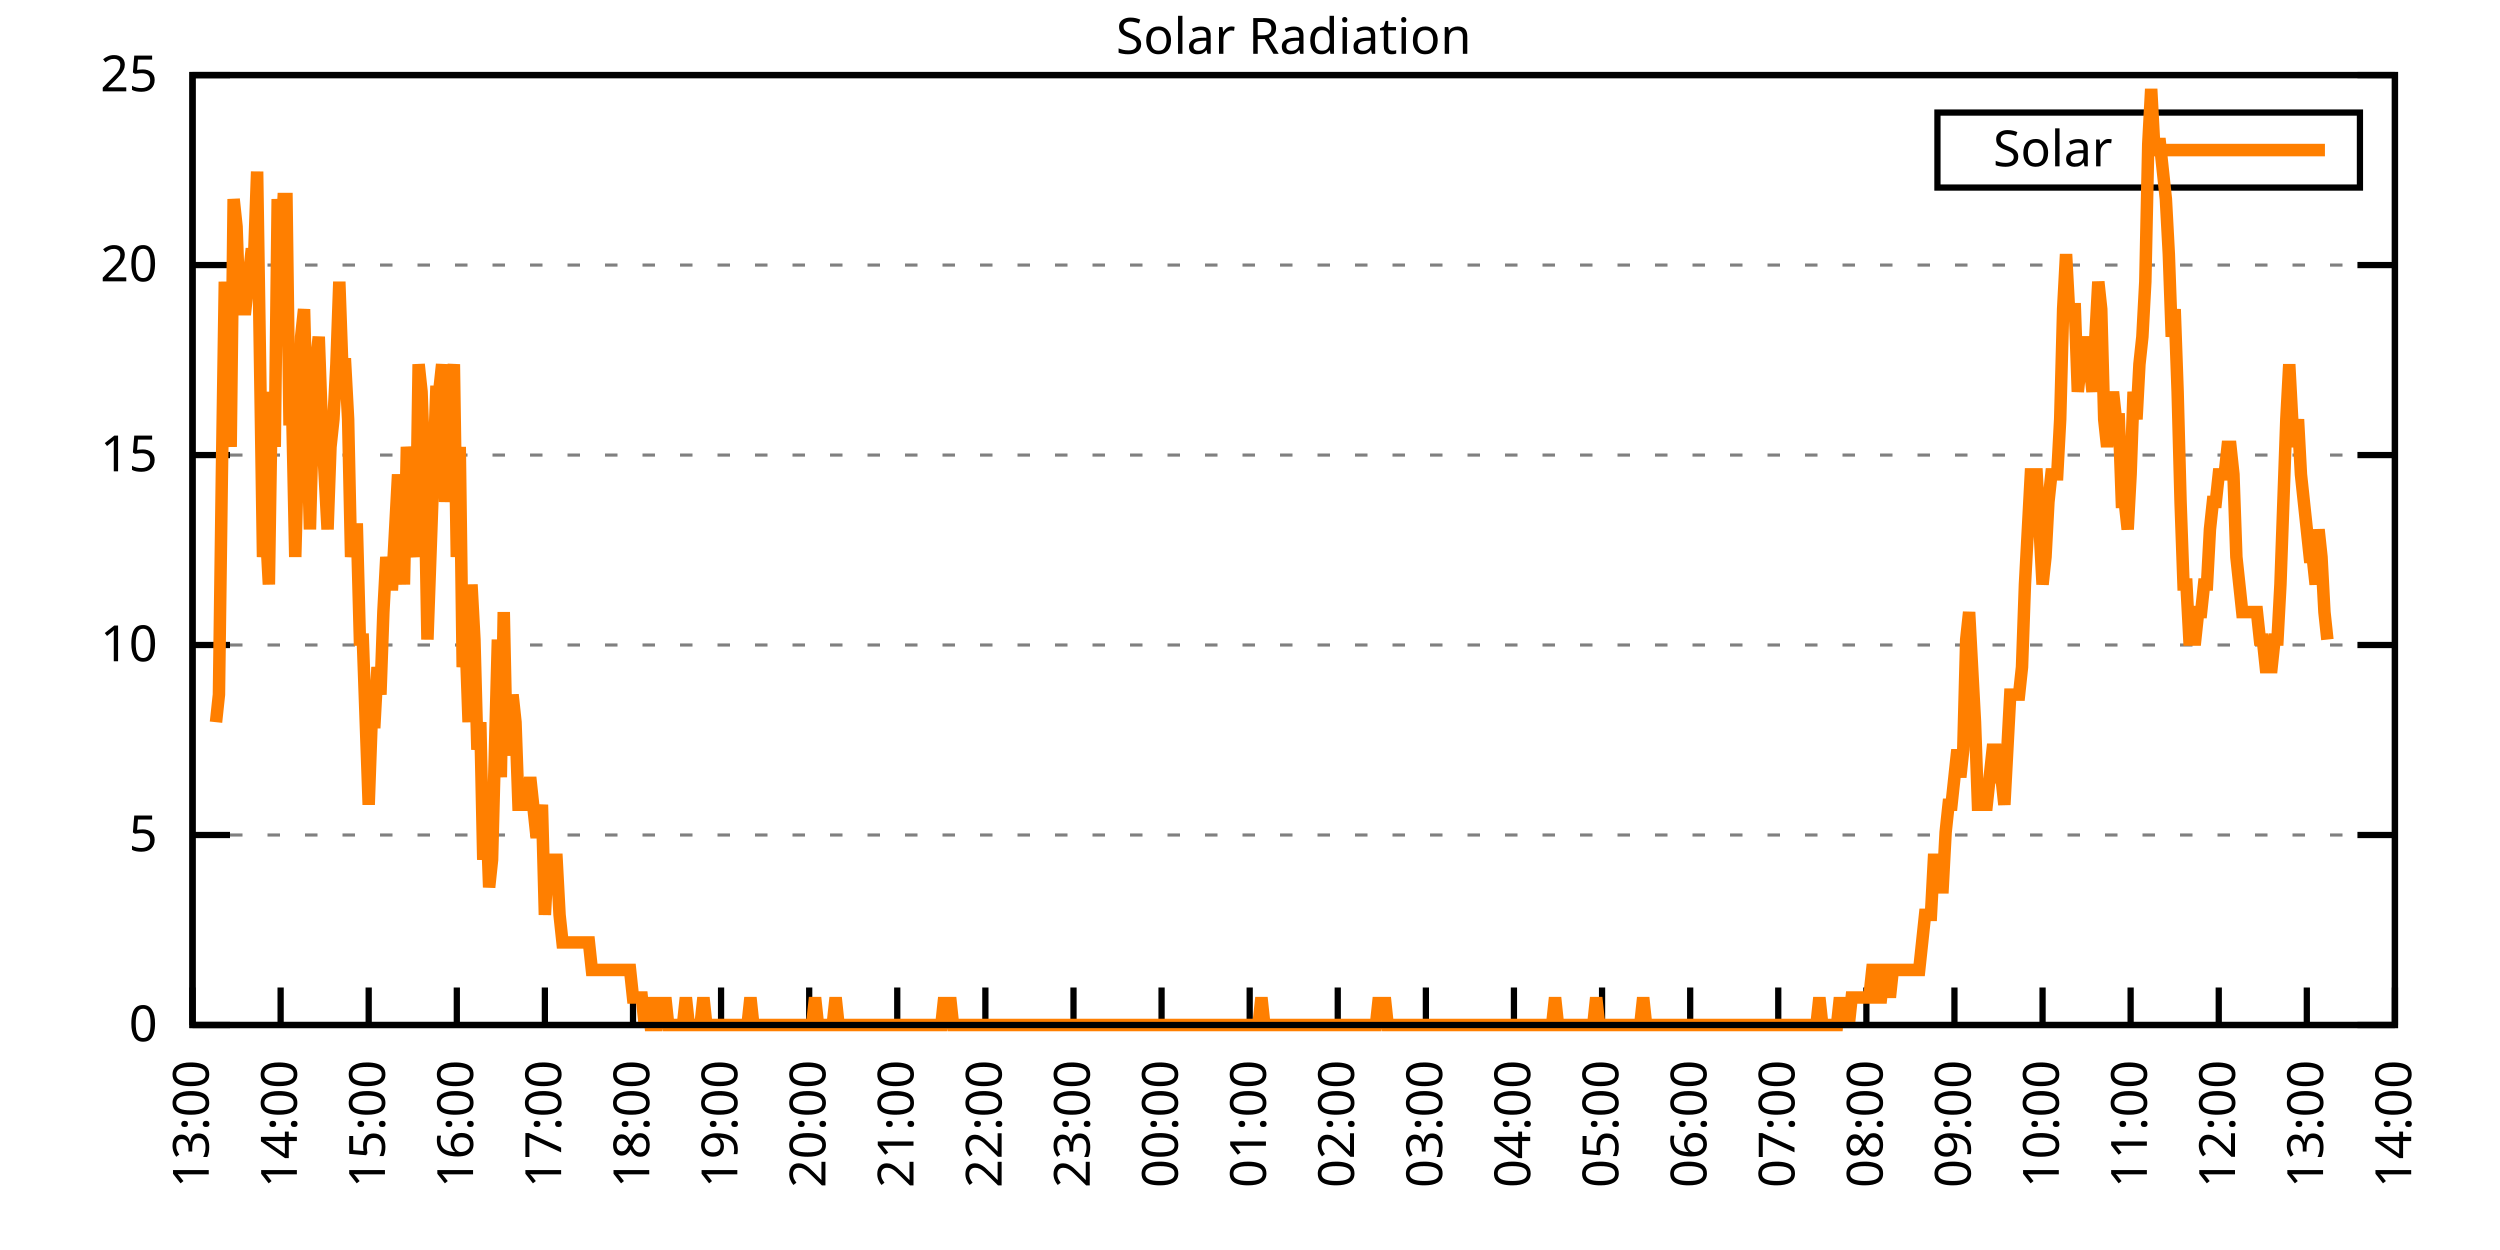
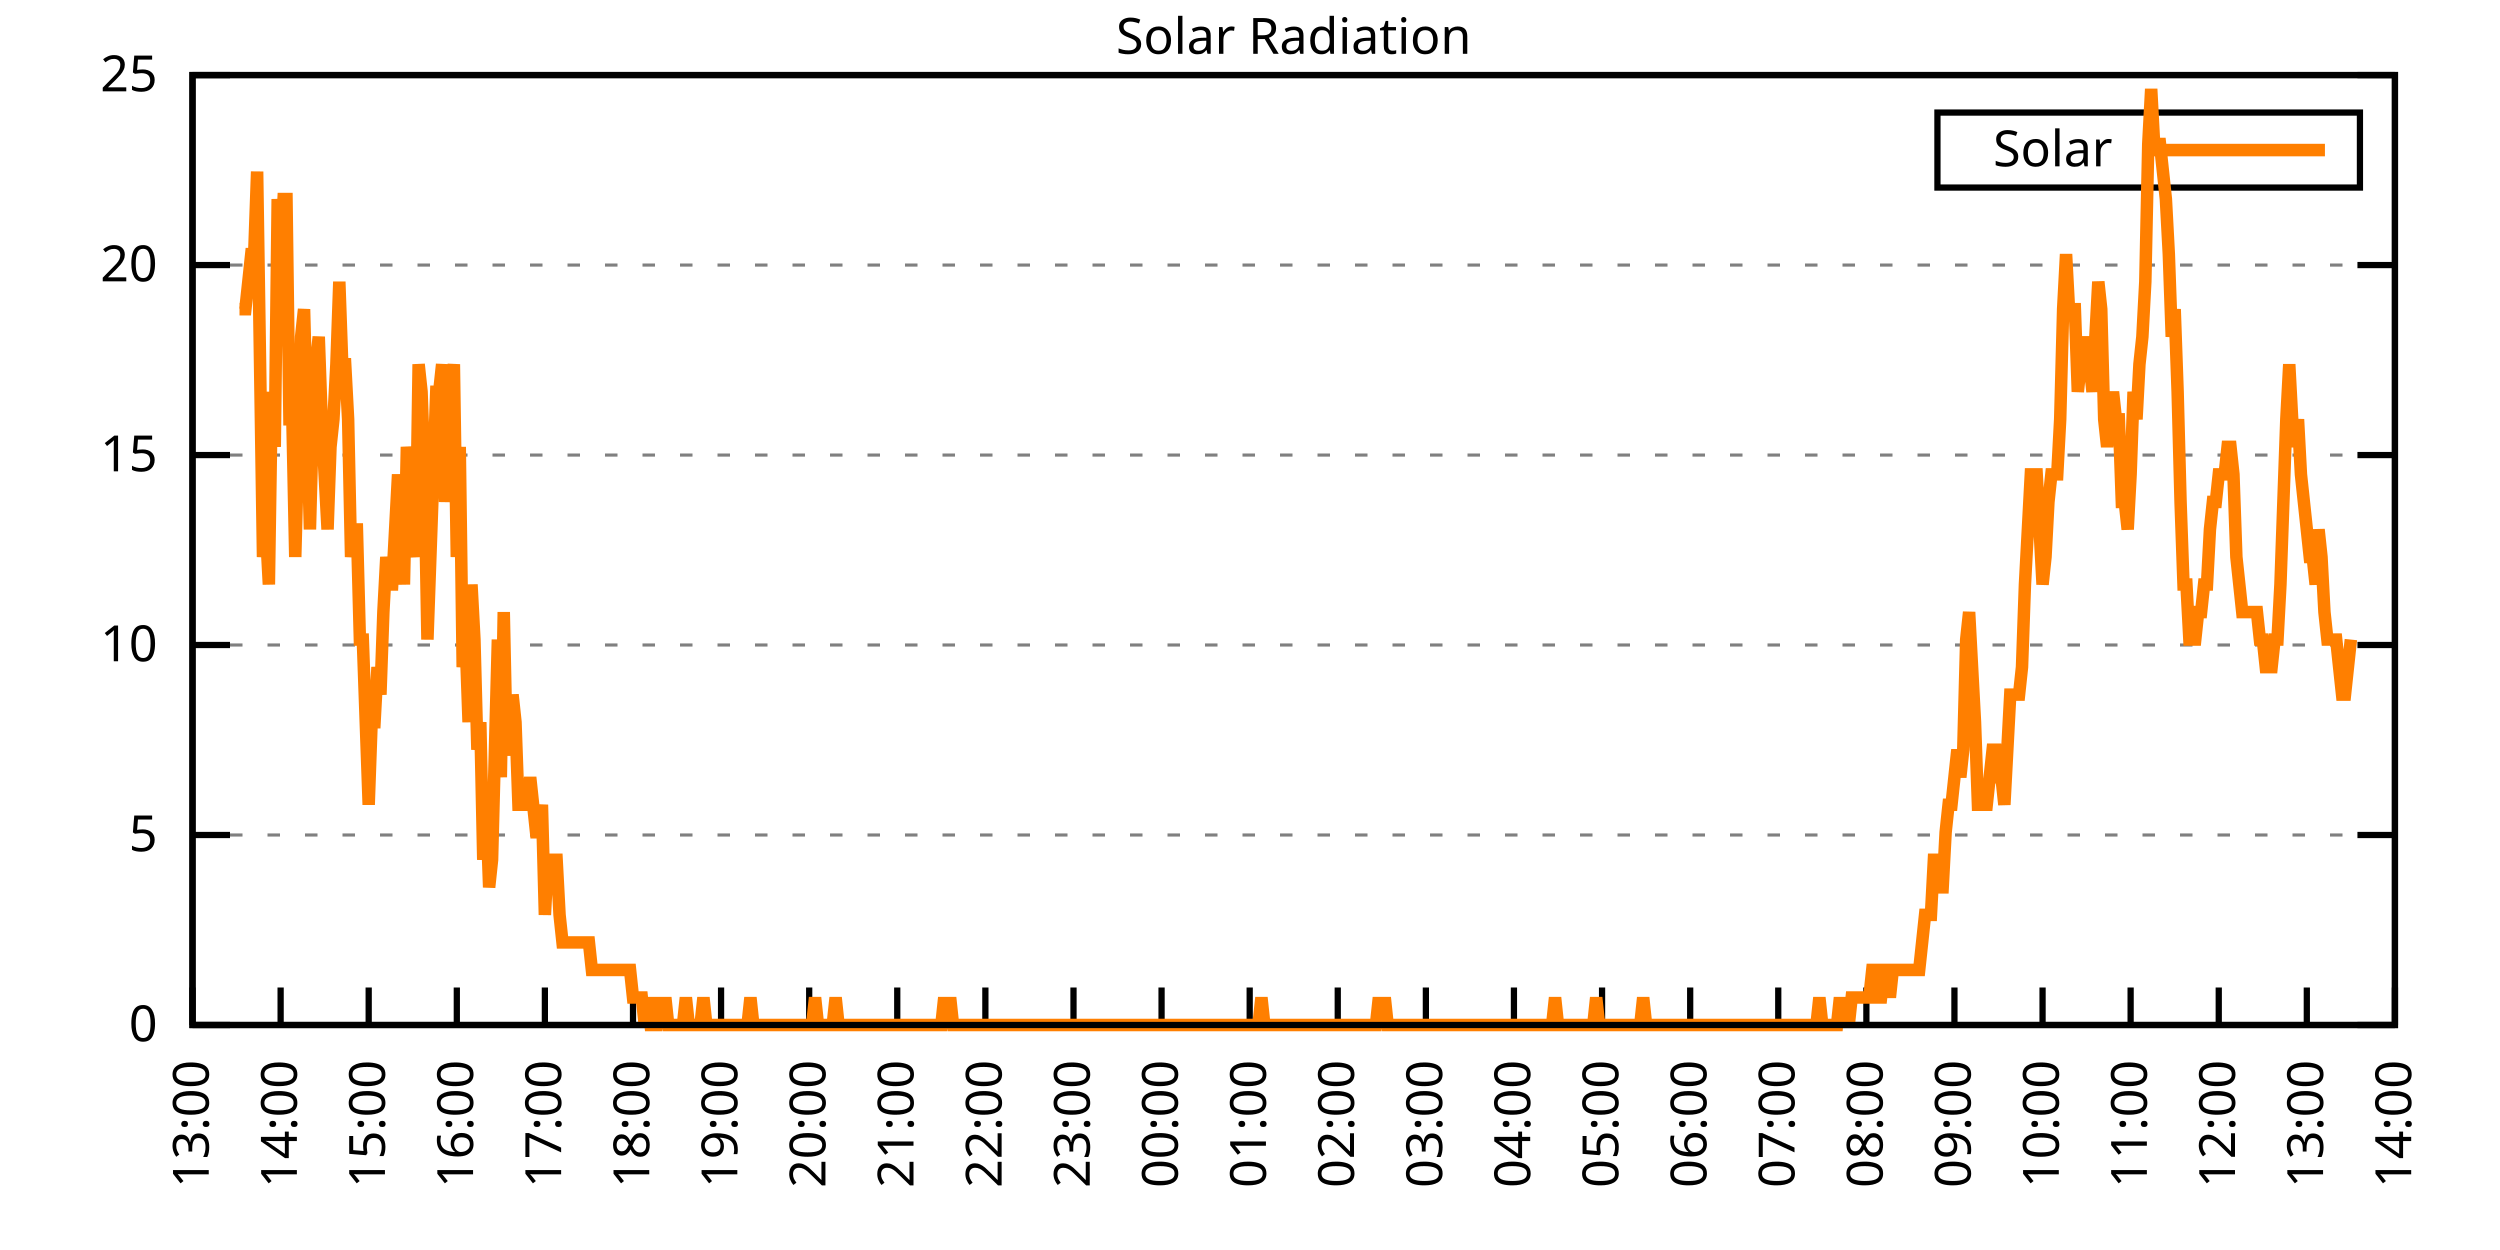
<svg xmlns="http://www.w3.org/2000/svg" xmlns:xlink="http://www.w3.org/1999/xlink" width="400" height="200" viewBox="0 0 400 200">
  <g id="gnuplot_canvas">
    <rect x="0" y="0" width="400" height="200" fill="none" />
    <defs>
      <circle id="gpDot" r="0.5" stroke-width="0.5" stroke="currentColor" />
      <path id="gpPt0" stroke-width="0.333" stroke="currentColor" d="M-1,0 h2 M0,-1 v2" />
      <path id="gpPt1" stroke-width="0.333" stroke="currentColor" d="M-1,-1 L1,1 M1,-1 L-1,1" />
      <path id="gpPt2" stroke-width="0.333" stroke="currentColor" d="M-1,0 L1,0 M0,-1 L0,1 M-1,-1 L1,1 M-1,1 L1,-1" />
      <rect id="gpPt3" stroke-width="0.333" stroke="currentColor" x="-1" y="-1" width="2" height="2" />
      <rect id="gpPt4" stroke-width="0.333" stroke="currentColor" fill="currentColor" x="-1" y="-1" width="2" height="2" />
      <circle id="gpPt5" stroke-width="0.333" stroke="currentColor" cx="0" cy="0" r="1" />
      <use xlink:href="#gpPt5" id="gpPt6" fill="currentColor" stroke="none" />
      <path id="gpPt7" stroke-width="0.333" stroke="currentColor" d="M0,-1.33 L-1.33,0.67 L1.33,0.67 z" />
      <use xlink:href="#gpPt7" id="gpPt8" fill="currentColor" stroke="none" />
      <use xlink:href="#gpPt7" id="gpPt9" stroke="currentColor" transform="rotate(180)" />
      <use xlink:href="#gpPt9" id="gpPt10" fill="currentColor" stroke="none" />
      <use xlink:href="#gpPt3" id="gpPt11" stroke="currentColor" transform="rotate(45)" />
      <use xlink:href="#gpPt11" id="gpPt12" fill="currentColor" stroke="none" />
      <path id="gpPt13" stroke-width="0.333" stroke="currentColor" d="M0,1.330 L1.265,0.411 L0.782,-1.067 L-0.782,-1.076 L-1.265,0.411 z" />
      <use xlink:href="#gpPt13" id="gpPt14" fill="currentColor" stroke="none" />
      <filter id="textbox" filterUnits="objectBoundingBox" x="0" y="0" height="1" width="1">
        <feFlood flood-color="white" flood-opacity="1" result="bgnd" />
        <feComposite in="SourceGraphic" in2="bgnd" operator="atop" />
      </filter>
      <filter id="greybox" filterUnits="objectBoundingBox" x="0" y="0" height="1" width="1">
        <feFlood flood-color="lightgrey" flood-opacity="1" result="grey" />
        <feComposite in="SourceGraphic" in2="grey" operator="atop" />
      </filter>
    </defs>
    <g fill="none" color="white" stroke="currentColor" stroke-width="1.00" stroke-linecap="butt" stroke-linejoin="miter">
</g>
    <g fill="none" color="black" stroke="currentColor" stroke-width="1.00" stroke-linecap="butt" stroke-linejoin="miter">
      <g stroke="none" shape-rendering="crispEdges">
        <polygon fill="rgb(255, 255, 255)" points="30.80,164.00 383.18,164.00 383.18,12.02 30.80,12.02 " />
      </g>
    </g>
    <g fill="none" color="black" stroke="currentColor" stroke-width="1.00" stroke-linecap="butt" stroke-linejoin="miter">
</g>
    <g fill="none" color="black" stroke="black" stroke-width="0.50" stroke-linecap="butt" stroke-linejoin="miter">
</g>
    <g fill="none" color="gray" stroke="currentColor" stroke-width="0.50" stroke-linecap="butt" stroke-linejoin="miter">
      <path stroke="gray" stroke-dasharray="2,4" class="gridline" d="M30.80,164.00 L383.19,164.00  " />
    </g>
    <g fill="none" color="gray" stroke="gray" stroke-width="1.00" stroke-linecap="butt" stroke-linejoin="miter">
</g>
    <g fill="none" color="black" stroke="currentColor" stroke-width="1.00" stroke-linecap="butt" stroke-linejoin="miter">
      <path stroke="black" d="M30.80,164.00 L36.80,164.00 M383.19,164.00 L377.19,164.00  " />
      <g transform="translate(25.20,166.60)" stroke="none" fill="black" font-family="Sans" font-size="8.00" text-anchor="end">
        <text>
          <tspan font-family="Sans"> 0</tspan>
        </text>
      </g>
    </g>
    <g fill="none" color="black" stroke="currentColor" stroke-width="1.00" stroke-linecap="butt" stroke-linejoin="miter">
</g>
    <g fill="none" color="black" stroke="black" stroke-width="0.50" stroke-linecap="butt" stroke-linejoin="miter">
</g>
    <g fill="none" color="gray" stroke="currentColor" stroke-width="0.50" stroke-linecap="butt" stroke-linejoin="miter">
      <path stroke="gray" stroke-dasharray="2,4" class="gridline" d="M30.80,133.60 L383.19,133.60  " />
    </g>
    <g fill="none" color="gray" stroke="gray" stroke-width="1.00" stroke-linecap="butt" stroke-linejoin="miter">
</g>
    <g fill="none" color="black" stroke="currentColor" stroke-width="1.00" stroke-linecap="butt" stroke-linejoin="miter">
      <path stroke="black" d="M30.80,133.60 L36.80,133.60 M383.19,133.60 L377.19,133.60  " />
      <g transform="translate(25.20,136.20)" stroke="none" fill="black" font-family="Sans" font-size="8.00" text-anchor="end">
        <text>
          <tspan font-family="Sans"> 5</tspan>
        </text>
      </g>
    </g>
    <g fill="none" color="black" stroke="currentColor" stroke-width="1.00" stroke-linecap="butt" stroke-linejoin="miter">
</g>
    <g fill="none" color="black" stroke="black" stroke-width="0.50" stroke-linecap="butt" stroke-linejoin="miter">
</g>
    <g fill="none" color="gray" stroke="currentColor" stroke-width="0.50" stroke-linecap="butt" stroke-linejoin="miter">
      <path stroke="gray" stroke-dasharray="2,4" class="gridline" d="M30.80,103.20 L383.19,103.20  " />
    </g>
    <g fill="none" color="gray" stroke="gray" stroke-width="1.00" stroke-linecap="butt" stroke-linejoin="miter">
</g>
    <g fill="none" color="black" stroke="currentColor" stroke-width="1.00" stroke-linecap="butt" stroke-linejoin="miter">
      <path stroke="black" d="M30.80,103.20 L36.80,103.20 M383.19,103.20 L377.19,103.20  " />
      <g transform="translate(25.20,105.80)" stroke="none" fill="black" font-family="Sans" font-size="8.00" text-anchor="end">
        <text>
          <tspan font-family="Sans"> 10</tspan>
        </text>
      </g>
    </g>
    <g fill="none" color="black" stroke="currentColor" stroke-width="1.00" stroke-linecap="butt" stroke-linejoin="miter">
</g>
    <g fill="none" color="black" stroke="black" stroke-width="0.50" stroke-linecap="butt" stroke-linejoin="miter">
</g>
    <g fill="none" color="gray" stroke="currentColor" stroke-width="0.50" stroke-linecap="butt" stroke-linejoin="miter">
      <path stroke="gray" stroke-dasharray="2,4" class="gridline" d="M30.80,72.81 L383.19,72.81  " />
    </g>
    <g fill="none" color="gray" stroke="gray" stroke-width="1.00" stroke-linecap="butt" stroke-linejoin="miter">
</g>
    <g fill="none" color="black" stroke="currentColor" stroke-width="1.00" stroke-linecap="butt" stroke-linejoin="miter">
      <path stroke="black" d="M30.80,72.81 L36.80,72.81 M383.19,72.81 L377.19,72.81  " />
      <g transform="translate(25.20,75.41)" stroke="none" fill="black" font-family="Sans" font-size="8.00" text-anchor="end">
        <text>
          <tspan font-family="Sans"> 15</tspan>
        </text>
      </g>
    </g>
    <g fill="none" color="black" stroke="currentColor" stroke-width="1.00" stroke-linecap="butt" stroke-linejoin="miter">
</g>
    <g fill="none" color="black" stroke="black" stroke-width="0.50" stroke-linecap="butt" stroke-linejoin="miter">
</g>
    <g fill="none" color="gray" stroke="currentColor" stroke-width="0.50" stroke-linecap="butt" stroke-linejoin="miter">
      <path stroke="gray" stroke-dasharray="2,4" class="gridline" d="M30.80,42.41 L383.19,42.41  " />
    </g>
    <g fill="none" color="gray" stroke="gray" stroke-width="1.00" stroke-linecap="butt" stroke-linejoin="miter">
</g>
    <g fill="none" color="black" stroke="currentColor" stroke-width="1.00" stroke-linecap="butt" stroke-linejoin="miter">
      <path stroke="black" d="M30.80,42.41 L36.80,42.41 M383.19,42.41 L377.19,42.41  " />
      <g transform="translate(25.20,45.01)" stroke="none" fill="black" font-family="Sans" font-size="8.00" text-anchor="end">
        <text>
          <tspan font-family="Sans"> 20</tspan>
        </text>
      </g>
    </g>
    <g fill="none" color="black" stroke="currentColor" stroke-width="1.00" stroke-linecap="butt" stroke-linejoin="miter">
</g>
    <g fill="none" color="black" stroke="black" stroke-width="0.50" stroke-linecap="butt" stroke-linejoin="miter">
</g>
    <g fill="none" color="gray" stroke="currentColor" stroke-width="0.50" stroke-linecap="butt" stroke-linejoin="miter">
      <path stroke="gray" stroke-dasharray="2,4" class="gridline" d="M30.80,12.01 L383.19,12.01  " />
    </g>
    <g fill="none" color="gray" stroke="gray" stroke-width="1.00" stroke-linecap="butt" stroke-linejoin="miter">
</g>
    <g fill="none" color="black" stroke="currentColor" stroke-width="1.00" stroke-linecap="butt" stroke-linejoin="miter">
      <path stroke="black" d="M30.80,12.01 L36.80,12.01 M383.19,12.01 L377.19,12.01  " />
      <g transform="translate(25.20,14.61)" stroke="none" fill="black" font-family="Sans" font-size="8.00" text-anchor="end">
        <text>
          <tspan font-family="Sans"> 25</tspan>
        </text>
      </g>
    </g>
    <g fill="none" color="black" stroke="currentColor" stroke-width="1.00" stroke-linecap="butt" stroke-linejoin="miter">
      <path stroke="black" d="M30.80,164.00 L30.80,158.00  " />
      <g transform="translate(33.40,169.60) rotate(270.00)" stroke="none" fill="black" font-family="Sans" font-size="8.00" text-anchor="end">
        <text>
          <tspan font-family="Sans">13:00</tspan>
        </text>
      </g>
    </g>
    <g fill="none" color="black" stroke="currentColor" stroke-width="1.00" stroke-linecap="butt" stroke-linejoin="miter">
      <path stroke="black" d="M44.90,164.00 L44.90,158.00  " />
      <g transform="translate(47.50,169.60) rotate(270.00)" stroke="none" fill="black" font-family="Sans" font-size="8.00" text-anchor="end">
        <text>
          <tspan font-family="Sans">14:00</tspan>
        </text>
      </g>
    </g>
    <g fill="none" color="black" stroke="currentColor" stroke-width="1.00" stroke-linecap="butt" stroke-linejoin="miter">
      <path stroke="black" d="M58.99,164.00 L58.99,158.00  " />
      <g transform="translate(61.59,169.60) rotate(270.00)" stroke="none" fill="black" font-family="Sans" font-size="8.00" text-anchor="end">
        <text>
          <tspan font-family="Sans">15:00</tspan>
        </text>
      </g>
    </g>
    <g fill="none" color="black" stroke="currentColor" stroke-width="1.00" stroke-linecap="butt" stroke-linejoin="miter">
      <path stroke="black" d="M73.09,164.00 L73.09,158.00  " />
      <g transform="translate(75.69,169.60) rotate(270.00)" stroke="none" fill="black" font-family="Sans" font-size="8.00" text-anchor="end">
        <text>
          <tspan font-family="Sans">16:00</tspan>
        </text>
      </g>
    </g>
    <g fill="none" color="black" stroke="currentColor" stroke-width="1.00" stroke-linecap="butt" stroke-linejoin="miter">
      <path stroke="black" d="M87.18,164.00 L87.18,158.00  " />
      <g transform="translate(89.78,169.60) rotate(270.00)" stroke="none" fill="black" font-family="Sans" font-size="8.00" text-anchor="end">
        <text>
          <tspan font-family="Sans">17:00</tspan>
        </text>
      </g>
    </g>
    <g fill="none" color="black" stroke="currentColor" stroke-width="1.00" stroke-linecap="butt" stroke-linejoin="miter">
      <path stroke="black" d="M101.28,164.00 L101.28,158.00  " />
      <g transform="translate(103.88,169.60) rotate(270.00)" stroke="none" fill="black" font-family="Sans" font-size="8.00" text-anchor="end">
        <text>
          <tspan font-family="Sans">18:00</tspan>
        </text>
      </g>
    </g>
    <g fill="none" color="black" stroke="currentColor" stroke-width="1.00" stroke-linecap="butt" stroke-linejoin="miter">
      <path stroke="black" d="M115.37,164.00 L115.37,158.00  " />
      <g transform="translate(117.97,169.60) rotate(270.00)" stroke="none" fill="black" font-family="Sans" font-size="8.00" text-anchor="end">
        <text>
          <tspan font-family="Sans">19:00</tspan>
        </text>
      </g>
    </g>
    <g fill="none" color="black" stroke="currentColor" stroke-width="1.00" stroke-linecap="butt" stroke-linejoin="miter">
      <path stroke="black" d="M129.47,164.00 L129.47,158.00  " />
      <g transform="translate(132.07,169.60) rotate(270.00)" stroke="none" fill="black" font-family="Sans" font-size="8.00" text-anchor="end">
        <text>
          <tspan font-family="Sans">20:00</tspan>
        </text>
      </g>
    </g>
    <g fill="none" color="black" stroke="currentColor" stroke-width="1.00" stroke-linecap="butt" stroke-linejoin="miter">
      <path stroke="black" d="M143.56,164.00 L143.56,158.00  " />
      <g transform="translate(146.16,169.60) rotate(270.00)" stroke="none" fill="black" font-family="Sans" font-size="8.00" text-anchor="end">
        <text>
          <tspan font-family="Sans">21:00</tspan>
        </text>
      </g>
    </g>
    <g fill="none" color="black" stroke="currentColor" stroke-width="1.00" stroke-linecap="butt" stroke-linejoin="miter">
      <path stroke="black" d="M157.66,164.00 L157.66,158.00  " />
      <g transform="translate(160.26,169.60) rotate(270.00)" stroke="none" fill="black" font-family="Sans" font-size="8.00" text-anchor="end">
        <text>
          <tspan font-family="Sans">22:00</tspan>
        </text>
      </g>
    </g>
    <g fill="none" color="black" stroke="currentColor" stroke-width="1.00" stroke-linecap="butt" stroke-linejoin="miter">
      <path stroke="black" d="M171.76,164.00 L171.76,158.00  " />
      <g transform="translate(174.36,169.60) rotate(270.00)" stroke="none" fill="black" font-family="Sans" font-size="8.00" text-anchor="end">
        <text>
          <tspan font-family="Sans">23:00</tspan>
        </text>
      </g>
    </g>
    <g fill="none" color="black" stroke="currentColor" stroke-width="1.00" stroke-linecap="butt" stroke-linejoin="miter">
      <path stroke="black" d="M185.85,164.00 L185.85,158.00  " />
      <g transform="translate(188.45,169.60) rotate(270.00)" stroke="none" fill="black" font-family="Sans" font-size="8.00" text-anchor="end">
        <text>
          <tspan font-family="Sans">00:00</tspan>
        </text>
      </g>
    </g>
    <g fill="none" color="black" stroke="currentColor" stroke-width="1.00" stroke-linecap="butt" stroke-linejoin="miter">
      <path stroke="black" d="M199.95,164.00 L199.95,158.00  " />
      <g transform="translate(202.55,169.60) rotate(270.00)" stroke="none" fill="black" font-family="Sans" font-size="8.00" text-anchor="end">
        <text>
          <tspan font-family="Sans">01:00</tspan>
        </text>
      </g>
    </g>
    <g fill="none" color="black" stroke="currentColor" stroke-width="1.00" stroke-linecap="butt" stroke-linejoin="miter">
      <path stroke="black" d="M214.04,164.00 L214.04,158.00  " />
      <g transform="translate(216.64,169.60) rotate(270.00)" stroke="none" fill="black" font-family="Sans" font-size="8.00" text-anchor="end">
        <text>
          <tspan font-family="Sans">02:00</tspan>
        </text>
      </g>
    </g>
    <g fill="none" color="black" stroke="currentColor" stroke-width="1.00" stroke-linecap="butt" stroke-linejoin="miter">
      <path stroke="black" d="M228.14,164.00 L228.14,158.00  " />
      <g transform="translate(230.74,169.60) rotate(270.00)" stroke="none" fill="black" font-family="Sans" font-size="8.00" text-anchor="end">
        <text>
          <tspan font-family="Sans">03:00</tspan>
        </text>
      </g>
    </g>
    <g fill="none" color="black" stroke="currentColor" stroke-width="1.00" stroke-linecap="butt" stroke-linejoin="miter">
      <path stroke="black" d="M242.23,164.00 L242.23,158.00  " />
      <g transform="translate(244.83,169.60) rotate(270.00)" stroke="none" fill="black" font-family="Sans" font-size="8.00" text-anchor="end">
        <text>
          <tspan font-family="Sans">04:00</tspan>
        </text>
      </g>
    </g>
    <g fill="none" color="black" stroke="currentColor" stroke-width="1.00" stroke-linecap="butt" stroke-linejoin="miter">
      <path stroke="black" d="M256.33,164.00 L256.33,158.00  " />
      <g transform="translate(258.93,169.60) rotate(270.00)" stroke="none" fill="black" font-family="Sans" font-size="8.00" text-anchor="end">
        <text>
          <tspan font-family="Sans">05:00</tspan>
        </text>
      </g>
    </g>
    <g fill="none" color="black" stroke="currentColor" stroke-width="1.00" stroke-linecap="butt" stroke-linejoin="miter">
      <path stroke="black" d="M270.43,164.00 L270.43,158.00  " />
      <g transform="translate(273.03,169.60) rotate(270.00)" stroke="none" fill="black" font-family="Sans" font-size="8.00" text-anchor="end">
        <text>
          <tspan font-family="Sans">06:00</tspan>
        </text>
      </g>
    </g>
    <g fill="none" color="black" stroke="currentColor" stroke-width="1.00" stroke-linecap="butt" stroke-linejoin="miter">
      <path stroke="black" d="M284.52,164.00 L284.52,158.00  " />
      <g transform="translate(287.12,169.60) rotate(270.00)" stroke="none" fill="black" font-family="Sans" font-size="8.00" text-anchor="end">
        <text>
          <tspan font-family="Sans">07:00</tspan>
        </text>
      </g>
    </g>
    <g fill="none" color="black" stroke="currentColor" stroke-width="1.00" stroke-linecap="butt" stroke-linejoin="miter">
      <path stroke="black" d="M298.62,164.00 L298.62,158.00  " />
      <g transform="translate(301.22,169.60) rotate(270.00)" stroke="none" fill="black" font-family="Sans" font-size="8.00" text-anchor="end">
        <text>
          <tspan font-family="Sans">08:00</tspan>
        </text>
      </g>
    </g>
    <g fill="none" color="black" stroke="currentColor" stroke-width="1.00" stroke-linecap="butt" stroke-linejoin="miter">
      <path stroke="black" d="M312.71,164.00 L312.71,158.00  " />
      <g transform="translate(315.31,169.60) rotate(270.00)" stroke="none" fill="black" font-family="Sans" font-size="8.00" text-anchor="end">
        <text>
          <tspan font-family="Sans">09:00</tspan>
        </text>
      </g>
    </g>
    <g fill="none" color="black" stroke="currentColor" stroke-width="1.00" stroke-linecap="butt" stroke-linejoin="miter">
      <path stroke="black" d="M326.81,164.00 L326.81,158.00  " />
      <g transform="translate(329.41,169.60) rotate(270.00)" stroke="none" fill="black" font-family="Sans" font-size="8.00" text-anchor="end">
        <text>
          <tspan font-family="Sans">10:00</tspan>
        </text>
      </g>
    </g>
    <g fill="none" color="black" stroke="currentColor" stroke-width="1.00" stroke-linecap="butt" stroke-linejoin="miter">
      <path stroke="black" d="M340.90,164.00 L340.90,158.00  " />
      <g transform="translate(343.50,169.60) rotate(270.00)" stroke="none" fill="black" font-family="Sans" font-size="8.00" text-anchor="end">
        <text>
          <tspan font-family="Sans">11:00</tspan>
        </text>
      </g>
    </g>
    <g fill="none" color="black" stroke="currentColor" stroke-width="1.00" stroke-linecap="butt" stroke-linejoin="miter">
      <path stroke="black" d="M355.00,164.00 L355.00,158.00  " />
      <g transform="translate(357.60,169.60) rotate(270.00)" stroke="none" fill="black" font-family="Sans" font-size="8.00" text-anchor="end">
        <text>
          <tspan font-family="Sans">12:00</tspan>
        </text>
      </g>
    </g>
    <g fill="none" color="black" stroke="currentColor" stroke-width="1.00" stroke-linecap="butt" stroke-linejoin="miter">
      <path stroke="black" d="M369.09,164.00 L369.09,158.00  " />
      <g transform="translate(371.69,169.60) rotate(270.00)" stroke="none" fill="black" font-family="Sans" font-size="8.00" text-anchor="end">
        <text>
          <tspan font-family="Sans">13:00</tspan>
        </text>
      </g>
    </g>
    <g fill="none" color="black" stroke="currentColor" stroke-width="1.00" stroke-linecap="butt" stroke-linejoin="miter">
      <path stroke="black" d="M383.19,164.00 L383.19,158.00  " />
      <g transform="translate(385.79,169.60) rotate(270.00)" stroke="none" fill="black" font-family="Sans" font-size="8.00" text-anchor="end">
        <text>
          <tspan font-family="Sans">14:00</tspan>
        </text>
      </g>
    </g>
    <g fill="none" color="black" stroke="currentColor" stroke-width="1.00" stroke-linecap="butt" stroke-linejoin="miter">
</g>
    <g fill="none" color="black" stroke="currentColor" stroke-width="1.00" stroke-linecap="butt" stroke-linejoin="miter">
      <path stroke="black" d="M30.80,12.01 L30.80,164.00 L383.19,164.00 L383.19,12.01 L30.80,12.01 Z  " />
    </g>
    <g fill="none" color="black" stroke="currentColor" stroke-width="1.00" stroke-linecap="butt" stroke-linejoin="miter">
</g>
    <g fill="none" color="black" stroke="currentColor" stroke-width="1.00" stroke-linecap="butt" stroke-linejoin="miter">
      <path stroke="black" d="M309.99,30.01 L309.99,18.01 L377.59,18.01 L377.59,30.01 L309.99,30.01 Z  " />
    </g>
    <g id="Solar_Radiation_plot_1">
      <g fill="none" color="white" stroke="black" stroke-width="2.00" stroke-linecap="butt" stroke-linejoin="miter">
</g>
      <g fill="none" color="black" stroke="currentColor" stroke-width="2.00" stroke-linecap="butt" stroke-linejoin="miter">
        <g transform="translate(337.99,26.61)" stroke="none" fill="black" font-family="Sans" font-size="8.00" text-anchor="end">
          <text>
            <tspan font-family="Sans">Solar</tspan>
          </text>
        </g>
      </g>
      <g fill="none" color="black" stroke="currentColor" stroke-width="2.00" stroke-linecap="butt" stroke-linejoin="miter">
-         <path stroke="rgb(255, 127,   0)" d="M343.59,24.01 L371.99,24.01 M34.56,115.55 L35.03,111.14 L35.50,75.90 L35.97,45.07 L36.44,58.28 L36.91,71.50   L37.38,31.85 L37.85,36.26 L38.32,49.47 L38.79,49.47 L39.26,49.47 L39.73,45.07 L40.20,40.66 L40.67,40.66   L41.14,27.45 L41.61,58.28 L42.08,89.12 L42.55,84.71 L43.02,93.52 L43.49,62.69 L43.96,71.50 L44.43,31.85   L44.90,40.66 L45.37,31.85 L45.84,31.85 L46.31,67.09 L46.78,67.09 L47.24,89.12 L47.71,71.50 L48.18,53.88   L48.65,49.47 L49.12,67.09 L49.59,84.71 L50.06,67.09 L50.53,58.28 L51.00,53.88 L51.47,67.09 L51.94,75.90   L52.41,84.71 L52.88,71.50 L53.35,67.09 L53.82,58.28 L54.29,45.07 L54.76,58.28 L55.23,58.28 L55.70,67.09   L56.17,89.12 L56.64,84.71 L57.11,84.71 L57.58,102.33 L58.05,102.33 L58.52,115.55 L58.99,128.76 L59.46,115.55   L59.93,115.55 L60.40,106.74 L60.87,111.14 L61.34,97.93 L61.81,89.12 L62.28,93.52 L62.75,93.52 L63.22,84.71   L63.69,75.90 L64.16,84.71 L64.63,93.52 L65.10,71.50 L65.57,75.90 L66.04,84.71 L66.51,89.12 L66.98,58.28   L67.45,62.69 L67.92,75.90 L68.39,102.33 L68.86,89.12 L69.33,75.90 L69.80,62.69 L70.27,62.69 L70.74,58.28   L71.21,80.31 L71.68,71.50 L72.15,62.69 L72.62,58.28 L73.09,89.12 L73.56,71.50 L74.03,106.74 L74.50,102.33   L74.97,115.55 L75.44,93.52 L75.91,102.33 L76.38,119.95 L76.85,115.55 L77.32,137.57 L77.79,128.76 L78.26,141.98   L78.73,137.57 L79.19,119.95 L79.66,102.33 L80.13,124.36 L80.60,97.93 L81.07,119.95 L81.54,119.95 L82.01,111.14   L82.48,115.55 L82.95,128.76 L83.42,128.76 L83.89,128.76 L84.36,128.76 L84.83,124.36 L85.30,128.76 L85.77,133.17   L86.24,133.17 L86.71,128.76 L87.18,146.38 L87.65,137.57 L88.12,137.57 L88.59,137.57 L89.06,137.57 L89.53,146.38   L90.00,150.79 L90.47,150.79 L90.94,150.79 L91.41,150.79 L91.88,150.79 L92.35,150.79 L92.82,150.79 L93.29,150.79   L93.76,150.79 L94.23,150.79 L94.70,155.19 L95.17,155.19 L95.64,155.19 L96.11,155.19 L96.58,155.19 L97.05,155.19   L97.52,155.19 L97.99,155.19 L98.46,155.19 L98.93,155.19 L99.40,155.19 L99.87,155.19 L100.34,155.19 L100.81,155.19   L101.28,159.60 L101.75,159.60 L102.22,159.60 L102.69,159.60 L103.16,164.00 L103.63,159.60 L104.10,164.00 L104.57,164.00   L105.04,164.00 L105.51,159.60 L105.98,164.00 L106.45,159.60 L106.92,164.00 L107.39,164.00 L107.86,164.00 L108.33,164.00   L108.80,164.00 L109.27,164.00 L109.74,159.60 L110.21,164.00 L110.68,164.00 L111.14,164.00 L111.61,164.00 L112.08,164.00   L112.55,159.60 L113.02,164.00 L113.49,164.00 L113.96,164.00 L114.43,164.00 L114.90,164.00 L115.37,164.00 L115.84,164.00   L116.31,164.00 L116.78,164.00 L117.25,164.00 L117.72,164.00 L118.19,164.00 L118.66,164.00 L119.13,164.00 L119.60,164.00   L120.07,159.60 L120.54,164.00 L121.01,164.00 L121.48,164.00 L121.95,164.00 L122.42,164.00 L122.89,164.00 L123.36,164.00   L123.83,164.00 L124.30,164.00 L124.77,164.00 L125.24,164.00 L125.71,164.00 L126.18,164.00 L126.65,164.00 L127.12,164.00   L127.59,164.00 L128.06,164.00 L128.53,164.00 L129.00,164.00 L129.47,164.00 L129.94,164.00 L130.41,159.60 L130.88,164.00   L131.35,164.00 L131.82,164.00 L132.29,164.00 L132.76,164.00 L133.23,164.00 L133.70,159.60 L134.17,164.00 L134.64,164.00   L135.11,164.00 L135.58,164.00 L136.05,164.00 L136.52,164.00 L136.99,164.00 L137.46,164.00 L137.93,164.00 L138.40,164.00   L138.87,164.00 L139.34,164.00 L139.81,164.00 L140.28,164.00 L140.75,164.00 L141.22,164.00 L141.69,164.00 L142.16,164.00   L142.63,164.00 L143.09,164.00 L143.56,164.00 L144.03,164.00 L144.50,164.00 L144.97,164.00 L145.44,164.00 L145.91,164.00   L146.38,164.00 L146.85,164.00 L147.32,164.00 L147.79,164.00 L148.26,164.00 L148.73,164.00 L149.20,164.00 L149.67,164.00   L150.14,164.00 L150.61,164.00 L151.08,159.60 L151.55,164.00 L152.02,159.60 L152.49,164.00 L152.96,164.00 L153.43,164.00   L153.90,164.00 L154.37,164.00 L154.84,164.00 L155.31,164.00 L155.78,164.00 L156.25,164.00 L156.72,164.00 L157.19,164.00   L157.66,164.00 L158.13,164.00 L158.60,164.00 L159.07,164.00 L159.54,164.00 L160.01,164.00 L160.48,164.00 L160.95,164.00   L161.42,164.00 L161.89,164.00 L162.36,164.00 L162.83,164.00 L163.30,164.00 L163.77,164.00 L164.24,164.00 L164.71,164.00   L165.18,164.00 L165.65,164.00 L166.12,164.00 L166.59,164.00 L167.06,164.00 L167.53,164.00 L168.00,164.00 L168.47,164.00   L168.94,164.00 L169.41,164.00 L169.88,164.00 L170.35,164.00 L170.82,164.00 L171.29,164.00 L171.76,164.00 L172.23,164.00   L172.70,164.00 L173.17,164.00 L173.64,164.00 L174.11,164.00 L174.58,164.00 L175.04,164.00 L175.51,164.00 L175.98,164.00   L176.45,164.00 L176.92,164.00 L177.39,164.00 L177.86,164.00 L178.33,164.00 L178.80,164.00 L179.27,164.00 L179.74,164.00   L180.21,164.00 L180.68,164.00 L181.15,164.00 L181.62,164.00 L182.09,164.00 L182.56,164.00 L183.03,164.00 L183.50,164.00   L183.97,164.00 L184.44,164.00 L184.91,164.00 L185.38,164.00 L185.85,164.00 L186.32,164.00 L186.79,164.00 L187.26,164.00   L187.73,164.00 L188.20,164.00 L188.67,164.00 L189.14,164.00 L189.61,164.00 L190.08,164.00 L190.55,164.00 L191.02,164.00   L191.49,164.00 L191.96,164.00 L192.43,164.00 L192.90,164.00 L193.37,164.00 L193.84,164.00 L194.31,164.00 L194.78,164.00   L195.25,164.00 L195.72,164.00 L196.19,164.00 L196.66,164.00 L197.13,164.00 L197.60,164.00 L198.07,164.00 L198.54,164.00   L199.01,164.00 L199.48,164.00 L199.95,164.00 L200.42,164.00 L200.89,164.00 L201.36,164.00 L201.83,159.60 L202.30,164.00   L202.77,164.00 L203.24,164.00 L203.71,164.00 L204.18,164.00 L204.65,164.00 L205.12,164.00 L205.59,164.00 L206.06,164.00   L206.53,164.00 L207.00,164.00 L207.46,164.00 L207.93,164.00 L208.40,164.00 L208.87,164.00 L209.34,164.00 L209.81,164.00   L210.28,164.00 L210.75,164.00 L211.22,164.00 L211.69,164.00 L212.16,164.00 L212.63,164.00 L213.10,164.00 L213.57,164.00   L214.04,164.00 L214.51,164.00 L214.98,164.00 L215.45,164.00 L215.92,164.00 L216.39,164.00 L216.86,164.00 L217.33,164.00   L217.80,164.00 L218.27,164.00 L218.74,164.00 L219.21,164.00 L219.68,164.00 L220.15,164.00 L220.62,159.60 L221.09,164.00   L221.56,159.60 L222.03,164.00 L222.50,164.00 L222.97,164.00 L223.44,164.00 L223.91,164.00 L224.38,164.00 L224.85,164.00   L225.32,164.00 L225.79,164.00 L226.26,164.00 L226.73,164.00 L227.20,164.00 L227.67,164.00 L228.14,164.00 L228.61,164.00   L229.08,164.00 L229.55,164.00 L230.02,164.00 L230.49,164.00 L230.96,164.00 L231.43,164.00 L231.90,164.00 L232.37,164.00   L232.84,164.00 L233.31,164.00 L233.78,164.00 L234.25,164.00 L234.72,164.00 L235.19,164.00 L235.66,164.00 L236.13,164.00   L236.60,164.00 L237.07,164.00 L237.54,164.00 L238.01,164.00 L238.48,164.00 L238.95,164.00 L239.41,164.00 L239.88,164.00   L240.35,164.00 L240.82,164.00 L241.29,164.00 L241.76,164.00 L242.23,164.00 L242.70,164.00 L243.17,164.00 L243.64,164.00   L244.11,164.00 L244.58,164.00 L245.05,164.00 L245.52,164.00 L245.99,164.00 L246.46,164.00 L246.93,164.00 L247.40,164.00   L247.87,164.00 L248.34,164.00 L248.81,159.60 L249.28,164.00 L249.75,164.00 L250.22,164.00 L250.69,164.00 L251.16,164.00   L251.63,164.00 L252.10,164.00 L252.57,164.00 L253.04,164.00 L253.51,164.00 L253.98,164.00 L254.45,164.00 L254.92,164.00   L255.39,159.60 L255.86,164.00 L256.33,164.00 L256.80,164.00 L257.27,164.00 L257.74,164.00 L258.21,164.00 L258.68,164.00   L259.15,164.00 L259.62,164.00 L260.09,164.00 L260.56,164.00 L261.03,164.00 L261.50,164.00 L261.97,164.00 L262.44,164.00   L262.91,159.60 L263.38,164.00 L263.85,164.00 L264.32,164.00 L264.79,164.00 L265.26,164.00 L265.73,164.00 L266.20,164.00   L266.67,164.00 L267.14,164.00 L267.61,164.00 L268.08,164.00 L268.55,164.00 L269.02,164.00 L269.49,164.00 L269.96,164.00   L270.43,164.00 L270.90,164.00 L271.36,164.00 L271.83,164.00 L272.30,164.00 L272.77,164.00 L273.24,164.00 L273.71,164.00   L274.18,164.00 L274.65,164.00 L275.12,164.00 L275.59,164.00 L276.06,164.00 L276.53,164.00 L277.00,164.00 L277.47,164.00   L277.94,164.00 L278.41,164.00 L278.88,164.00 L279.35,164.00 L279.82,164.00 L280.29,164.00 L280.76,164.00 L281.23,164.00   L281.70,164.00 L282.17,164.00 L282.64,164.00 L283.11,164.00 L283.58,164.00 L284.05,164.00 L284.52,164.00 L284.99,164.00   L285.46,164.00 L285.93,164.00 L286.40,164.00 L286.87,164.00 L287.34,164.00 L287.81,164.00 L288.28,164.00 L288.75,164.00   L289.22,164.00 L289.69,164.00 L290.16,164.00 L290.63,164.00 L291.10,159.60 L291.57,164.00 L292.04,164.00 L292.51,164.00   L292.98,164.00 L293.45,164.00 L293.92,164.00 L294.39,159.60 L294.86,164.00 L295.33,159.60 L295.80,164.00 L296.27,159.60   L296.74,159.60 L297.21,159.60 L297.68,159.60 L298.15,159.60 L298.62,159.60 L299.09,159.60 L299.56,155.19 L300.03,155.19   L300.50,159.60 L300.97,159.60 L301.44,155.19 L301.91,155.19 L302.38,159.60 L302.85,155.19 L303.31,155.19 L303.78,155.19   L304.25,155.19 L304.72,155.19 L305.19,155.19 L305.66,155.19 L306.13,155.19 L306.60,155.19 L307.07,155.19 L307.54,150.79   L308.01,146.38 L308.48,146.38 L308.95,146.38 L309.42,137.57 L309.89,137.57 L310.36,141.98 L310.83,141.98 L311.30,133.17   L311.77,128.76 L312.24,128.76 L312.71,124.36 L313.18,119.95 L313.65,124.36 L314.12,119.95 L314.59,102.33 L315.06,97.93   L315.53,106.74 L316.00,115.55 L316.47,128.76 L316.94,128.76 L317.41,128.76 L317.88,128.76 L318.35,124.36 L318.82,119.95   L319.29,119.95 L319.76,124.36 L320.23,124.36 L320.70,128.76 L321.17,119.95 L321.64,111.14 L322.11,111.14 L322.58,111.14   L323.05,111.14 L323.52,106.74 L323.99,93.52 L324.46,84.71 L324.93,75.90 L325.40,75.90 L325.87,75.90 L326.34,84.71   L326.81,93.52 L327.28,89.12 L327.75,80.31 L328.22,75.90 L328.69,75.90 L329.16,75.90 L329.63,67.09 L330.10,49.47   L330.57,40.66 L331.04,49.47 L331.51,49.47 L331.98,49.47 L332.45,62.69 L332.92,58.28 L333.39,58.28 L333.86,53.88   L334.33,58.28 L334.80,62.69 L335.26,53.88 L335.73,45.07 L336.20,49.47 L336.67,67.09 L337.14,71.50 L337.61,67.09   L338.08,62.69 L338.55,67.09 L339.02,67.09 L339.49,80.31 L339.96,80.31 L340.43,84.71 L340.90,75.90 L341.37,62.69   L341.84,67.09 L342.31,58.28 L342.78,53.88 L343.25,45.07 L343.72,23.04 L344.19,14.23 L344.66,23.04 L345.13,23.04   L345.60,23.04 L346.07,27.45 L346.54,31.85 L347.01,40.66 L347.48,53.88 L347.95,49.47 L348.42,62.69 L348.89,80.31   L349.36,93.52 L349.83,93.52 L350.30,102.33 L350.77,102.33 L351.24,102.33 L351.71,97.93 L352.18,97.93 L352.65,93.52   L353.12,93.52 L353.59,84.71 L354.06,80.31 L354.53,80.31 L355.00,75.90 L355.47,75.90 L355.94,75.90 L356.41,71.50   L356.88,71.50 L357.35,75.90 L357.82,89.12 L358.29,93.52 L358.76,97.93 L359.23,97.93 L359.70,97.93 L360.17,97.93   L360.64,97.93 L361.11,97.93 L361.58,102.33 L362.05,102.33 L362.52,106.74 L362.99,106.74 L363.46,106.74 L363.93,102.33   L364.40,102.33 L364.87,93.52 L365.34,80.31 L365.81,67.09 L366.28,58.28 L366.75,67.09 L367.21,71.50 L367.68,67.09   L368.15,75.90 L368.62,80.31 L369.09,84.71 L369.56,89.12 L370.03,89.12 L370.50,93.52 L370.97,84.71 L371.44,89.12   L371.91,97.93 L372.38,102.33  " />
+         <path stroke="rgb(255, 127,   0)" d="M343.59,24.01 L371.99,24.01 M38.32,49.47 L38.79,49.47 L39.26,49.47 L39.73,45.07 L40.20,40.66 L40.67,40.66   L41.14,27.45 L41.61,58.28 L42.08,89.12 L42.55,84.71 L43.02,93.52 L43.49,62.69 L43.96,71.50 L44.43,31.85   L44.90,40.66 L45.37,31.85 L45.84,31.85 L46.31,67.09 L46.78,67.09 L47.24,89.12 L47.71,71.50 L48.18,53.88   L48.65,49.47 L49.12,67.09 L49.59,84.71 L50.06,67.09 L50.53,58.28 L51.00,53.88 L51.47,67.09 L51.94,75.90   L52.41,84.71 L52.88,71.50 L53.35,67.09 L53.82,58.28 L54.29,45.07 L54.76,58.28 L55.23,58.28 L55.70,67.09   L56.17,89.12 L56.64,84.71 L57.11,84.71 L57.58,102.33 L58.05,102.33 L58.52,115.55 L58.99,128.76 L59.46,115.55   L59.93,115.55 L60.40,106.74 L60.87,111.14 L61.34,97.93 L61.81,89.12 L62.28,93.52 L62.75,93.52 L63.22,84.71   L63.69,75.90 L64.16,84.71 L64.63,93.52 L65.10,71.50 L65.57,75.90 L66.04,84.71 L66.51,89.12 L66.98,58.28   L67.45,62.69 L67.92,75.90 L68.39,102.33 L68.86,89.12 L69.33,75.90 L69.80,62.69 L70.27,62.69 L70.74,58.28   L71.21,80.31 L71.68,71.50 L72.15,62.69 L72.62,58.28 L73.09,89.12 L73.56,71.50 L74.03,106.74 L74.50,102.33   L74.97,115.55 L75.44,93.52 L75.91,102.33 L76.38,119.95 L76.85,115.55 L77.32,137.57 L77.79,128.76 L78.26,141.98   L78.73,137.57 L79.19,119.95 L79.66,102.33 L80.13,124.36 L80.60,97.93 L81.07,119.95 L81.54,119.95 L82.01,111.14   L82.48,115.55 L82.95,128.76 L83.42,128.76 L83.89,128.76 L84.36,128.76 L84.83,124.36 L85.30,128.76 L85.77,133.17   L86.24,133.17 L86.71,128.76 L87.18,146.38 L87.65,137.57 L88.12,137.57 L88.59,137.57 L89.06,137.57 L89.53,146.38   L90.00,150.79 L90.47,150.79 L90.94,150.79 L91.41,150.79 L91.88,150.79 L92.35,150.79 L92.82,150.79 L93.29,150.79   L93.76,150.79 L94.23,150.79 L94.70,155.19 L95.17,155.19 L95.64,155.19 L96.11,155.19 L96.58,155.19 L97.05,155.19   L97.52,155.19 L97.99,155.19 L98.46,155.19 L98.93,155.19 L99.40,155.19 L99.87,155.19 L100.34,155.19 L100.81,155.19   L101.28,159.60 L101.75,159.60 L102.22,159.60 L102.69,159.60 L103.16,164.00 L103.63,159.60 L104.10,164.00 L104.57,164.00   L105.04,164.00 L105.51,159.60 L105.98,164.00 L106.45,159.60 L106.92,164.00 L107.39,164.00 L107.86,164.00 L108.33,164.00   L108.80,164.00 L109.27,164.00 L109.74,159.60 L110.21,164.00 L110.68,164.00 L111.14,164.00 L111.61,164.00 L112.08,164.00   L112.55,159.60 L113.02,164.00 L113.49,164.00 L113.96,164.00 L114.43,164.00 L114.90,164.00 L115.37,164.00 L115.84,164.00   L116.31,164.00 L116.78,164.00 L117.25,164.00 L117.72,164.00 L118.19,164.00 L118.66,164.00 L119.13,164.00 L119.60,164.00   L120.07,159.60 L120.54,164.00 L121.01,164.00 L121.48,164.00 L121.95,164.00 L122.42,164.00 L122.89,164.00 L123.36,164.00   L123.83,164.00 L124.30,164.00 L124.77,164.00 L125.24,164.00 L125.71,164.00 L126.18,164.00 L126.65,164.00 L127.12,164.00   L127.59,164.00 L128.06,164.00 L128.53,164.00 L129.00,164.00 L129.47,164.00 L129.94,164.00 L130.41,159.60 L130.88,164.00   L131.35,164.00 L131.82,164.00 L132.29,164.00 L132.76,164.00 L133.23,164.00 L133.70,159.60 L134.17,164.00 L134.64,164.00   L135.11,164.00 L135.58,164.00 L136.05,164.00 L136.52,164.00 L136.99,164.00 L137.46,164.00 L137.93,164.00 L138.40,164.00   L138.87,164.00 L139.34,164.00 L139.81,164.00 L140.28,164.00 L140.75,164.00 L141.22,164.00 L141.69,164.00 L142.16,164.00   L142.63,164.00 L143.09,164.00 L143.56,164.00 L144.03,164.00 L144.50,164.00 L144.97,164.00 L145.44,164.00 L145.91,164.00   L146.38,164.00 L146.85,164.00 L147.32,164.00 L147.79,164.00 L148.26,164.00 L148.73,164.00 L149.20,164.00 L149.67,164.00   L150.14,164.00 L150.61,164.00 L151.08,159.60 L151.55,164.00 L152.02,159.60 L152.49,164.00 L152.96,164.00 L153.43,164.00   L153.90,164.00 L154.37,164.00 L154.84,164.00 L155.31,164.00 L155.78,164.00 L156.25,164.00 L156.72,164.00 L157.19,164.00   L157.66,164.00 L158.13,164.00 L158.60,164.00 L159.07,164.00 L159.54,164.00 L160.01,164.00 L160.48,164.00 L160.95,164.00   L161.42,164.00 L161.89,164.00 L162.36,164.00 L162.83,164.00 L163.30,164.00 L163.77,164.00 L164.24,164.00 L164.71,164.00   L165.18,164.00 L165.65,164.00 L166.12,164.00 L166.59,164.00 L167.06,164.00 L167.53,164.00 L168.00,164.00 L168.47,164.00   L168.94,164.00 L169.41,164.00 L169.88,164.00 L170.35,164.00 L170.82,164.00 L171.29,164.00 L171.76,164.00 L172.23,164.00   L172.70,164.00 L173.17,164.00 L173.64,164.00 L174.11,164.00 L174.58,164.00 L175.04,164.00 L175.51,164.00 L175.98,164.00   L176.45,164.00 L176.92,164.00 L177.39,164.00 L177.86,164.00 L178.33,164.00 L178.80,164.00 L179.27,164.00 L179.74,164.00   L180.21,164.00 L180.68,164.00 L181.15,164.00 L181.62,164.00 L182.09,164.00 L182.56,164.00 L183.03,164.00 L183.50,164.00   L183.97,164.00 L184.44,164.00 L184.91,164.00 L185.38,164.00 L185.85,164.00 L186.32,164.00 L186.79,164.00 L187.26,164.00   L187.73,164.00 L188.20,164.00 L188.67,164.00 L189.14,164.00 L189.61,164.00 L190.08,164.00 L190.55,164.00 L191.02,164.00   L191.49,164.00 L191.96,164.00 L192.43,164.00 L192.90,164.00 L193.37,164.00 L193.84,164.00 L194.31,164.00 L194.78,164.00   L195.25,164.00 L195.72,164.00 L196.19,164.00 L196.66,164.00 L197.13,164.00 L197.60,164.00 L198.07,164.00 L198.54,164.00   L199.01,164.00 L199.48,164.00 L199.95,164.00 L200.42,164.00 L200.89,164.00 L201.36,164.00 L201.83,159.60 L202.30,164.00   L202.77,164.00 L203.24,164.00 L203.71,164.00 L204.18,164.00 L204.65,164.00 L205.12,164.00 L205.59,164.00 L206.06,164.00   L206.53,164.00 L207.00,164.00 L207.46,164.00 L207.93,164.00 L208.40,164.00 L208.87,164.00 L209.34,164.00 L209.81,164.00   L210.28,164.00 L210.75,164.00 L211.22,164.00 L211.69,164.00 L212.16,164.00 L212.63,164.00 L213.10,164.00 L213.57,164.00   L214.04,164.00 L214.51,164.00 L214.98,164.00 L215.45,164.00 L215.92,164.00 L216.39,164.00 L216.86,164.00 L217.33,164.00   L217.80,164.00 L218.27,164.00 L218.74,164.00 L219.21,164.00 L219.68,164.00 L220.15,164.00 L220.62,159.60 L221.09,164.00   L221.56,159.60 L222.03,164.00 L222.50,164.00 L222.97,164.00 L223.44,164.00 L223.91,164.00 L224.38,164.00 L224.85,164.00   L225.32,164.00 L225.79,164.00 L226.26,164.00 L226.73,164.00 L227.20,164.00 L227.67,164.00 L228.14,164.00 L228.61,164.00   L229.08,164.00 L229.55,164.00 L230.02,164.00 L230.49,164.00 L230.96,164.00 L231.43,164.00 L231.90,164.00 L232.37,164.00   L232.84,164.00 L233.31,164.00 L233.78,164.00 L234.25,164.00 L234.72,164.00 L235.19,164.00 L235.66,164.00 L236.13,164.00   L236.60,164.00 L237.07,164.00 L237.54,164.00 L238.01,164.00 L238.48,164.00 L238.95,164.00 L239.41,164.00 L239.88,164.00   L240.35,164.00 L240.82,164.00 L241.29,164.00 L241.76,164.00 L242.23,164.00 L242.70,164.00 L243.17,164.00 L243.64,164.00   L244.11,164.00 L244.58,164.00 L245.05,164.00 L245.52,164.00 L245.99,164.00 L246.46,164.00 L246.93,164.00 L247.40,164.00   L247.87,164.00 L248.34,164.00 L248.81,159.60 L249.28,164.00 L249.75,164.00 L250.22,164.00 L250.69,164.00 L251.16,164.00   L251.63,164.00 L252.10,164.00 L252.57,164.00 L253.04,164.00 L253.51,164.00 L253.98,164.00 L254.45,164.00 L254.92,164.00   L255.39,159.60 L255.86,164.00 L256.33,164.00 L256.80,164.00 L257.27,164.00 L257.74,164.00 L258.21,164.00 L258.68,164.00   L259.15,164.00 L259.62,164.00 L260.09,164.00 L260.56,164.00 L261.03,164.00 L261.50,164.00 L261.97,164.00 L262.44,164.00   L262.91,159.60 L263.38,164.00 L263.85,164.00 L264.32,164.00 L264.79,164.00 L265.26,164.00 L265.73,164.00 L266.20,164.00   L266.67,164.00 L267.14,164.00 L267.61,164.00 L268.08,164.00 L268.55,164.00 L269.02,164.00 L269.49,164.00 L269.96,164.00   L270.43,164.00 L270.90,164.00 L271.36,164.00 L271.83,164.00 L272.30,164.00 L272.77,164.00 L273.24,164.00 L273.71,164.00   L274.18,164.00 L274.65,164.00 L275.12,164.00 L275.59,164.00 L276.06,164.00 L276.53,164.00 L277.00,164.00 L277.47,164.00   L277.94,164.00 L278.41,164.00 L278.88,164.00 L279.35,164.00 L279.82,164.00 L280.29,164.00 L280.76,164.00 L281.23,164.00   L281.70,164.00 L282.17,164.00 L282.64,164.00 L283.11,164.00 L283.58,164.00 L284.05,164.00 L284.52,164.00 L284.99,164.00   L285.46,164.00 L285.93,164.00 L286.40,164.00 L286.87,164.00 L287.34,164.00 L287.81,164.00 L288.28,164.00 L288.75,164.00   L289.22,164.00 L289.69,164.00 L290.16,164.00 L290.63,164.00 L291.10,159.60 L291.57,164.00 L292.04,164.00 L292.51,164.00   L292.98,164.00 L293.45,164.00 L293.92,164.00 L294.39,159.60 L294.86,164.00 L295.33,159.60 L295.80,164.00 L296.27,159.60   L296.74,159.60 L297.21,159.60 L297.68,159.60 L298.15,159.60 L298.62,159.60 L299.09,159.60 L299.56,155.19 L300.03,155.19   L300.50,159.60 L300.97,159.60 L301.44,155.19 L301.91,155.19 L302.38,159.60 L302.85,155.19 L303.31,155.19 L303.78,155.19   L304.25,155.19 L304.72,155.19 L305.19,155.19 L305.66,155.19 L306.13,155.19 L306.60,155.19 L307.07,155.19 L307.54,150.79   L308.01,146.38 L308.48,146.38 L308.95,146.38 L309.42,137.57 L309.89,137.57 L310.36,141.98 L310.83,141.98 L311.30,133.17   L311.77,128.76 L312.24,128.76 L312.71,124.36 L313.18,119.95 L313.65,124.36 L314.12,119.95 L314.59,102.33 L315.06,97.93   L315.53,106.74 L316.00,115.55 L316.47,128.76 L316.94,128.76 L317.41,128.76 L317.88,128.76 L318.35,124.36 L318.82,119.95   L319.29,119.95 L319.76,124.36 L320.23,124.36 L320.70,128.76 L321.17,119.95 L321.64,111.14 L322.11,111.14 L322.58,111.14   L323.05,111.14 L323.52,106.74 L323.99,93.52 L324.46,84.71 L324.93,75.90 L325.40,75.90 L325.87,75.90 L326.34,84.71   L326.81,93.52 L327.28,89.12 L327.75,80.31 L328.22,75.90 L328.69,75.90 L329.16,75.90 L329.63,67.09 L330.10,49.47   L330.57,40.66 L331.04,49.47 L331.51,49.47 L331.98,49.47 L332.45,62.69 L332.92,58.28 L333.39,58.28 L333.86,53.88   L334.33,58.28 L334.80,62.69 L335.26,53.88 L335.73,45.07 L336.20,49.47 L336.67,67.09 L337.14,71.50 L337.61,67.09   L338.08,62.69 L338.55,67.09 L339.02,67.09 L339.49,80.31 L339.96,80.31 L340.43,84.71 L340.90,75.90 L341.37,62.69   L341.84,67.09 L342.31,58.28 L342.78,53.88 L343.25,45.07 L343.72,23.04 L344.19,14.23 L344.66,23.04 L345.13,23.04   L345.60,23.04 L346.07,27.45 L346.54,31.85 L347.01,40.66 L347.48,53.88 L347.95,49.47 L348.42,62.69 L348.89,80.31   L349.36,93.52 L349.83,93.52 L350.30,102.33 L350.77,102.33 L351.24,102.33 L351.71,97.93 L352.18,97.93 L352.65,93.52   L353.12,93.52 L353.59,84.71 L354.06,80.31 L354.53,80.31 L355.00,75.90 L355.47,75.90 L355.94,75.90 L356.41,71.50   L356.88,71.50 L357.35,75.90 L357.82,89.12 L358.29,93.52 L358.76,97.93 L359.23,97.93 L359.70,97.93 L360.17,97.93   L360.64,97.93 L361.11,97.93 L361.58,102.33 L362.05,102.33 L362.52,106.74 L362.99,106.74 L363.46,106.74 L363.93,102.33   L364.40,102.33 L364.87,93.52 L365.34,80.31 L365.81,67.09 L366.28,58.28 L366.75,67.09 L367.21,71.50 L367.68,67.09   L368.15,75.90 L368.62,80.31 L369.09,84.71 L369.56,89.12 L370.03,89.12 L370.50,93.52 L370.97,84.71 L371.44,89.12   L371.91,97.93 L372.38,102.33 L372.85,102.33 L373.32,102.33 L373.79,102.33 L374.26,106.74 L374.73,111.14 L375.20,111.14   L375.67,106.74 L376.14,102.33  " />
      </g>
    </g>
    <g fill="none" color="black" stroke="currentColor" stroke-width="2.00" stroke-linecap="butt" stroke-linejoin="miter">
</g>
    <g fill="none" color="black" stroke="black" stroke-width="1.00" stroke-linecap="butt" stroke-linejoin="miter">
</g>
    <g fill="none" color="black" stroke="currentColor" stroke-width="1.00" stroke-linecap="butt" stroke-linejoin="miter">
      <path stroke="black" d="M30.80,12.01 L30.80,164.00 L383.19,164.00 L383.19,12.01 L30.80,12.01 Z  " />
      <g transform="translate(6.80,88.01) rotate(270.00)" stroke="none" fill="black" font-family="Sans" font-size="8.00" text-anchor="middle">
        <text />
      </g>
    </g>
    <g fill="none" color="black" stroke="currentColor" stroke-width="1.00" stroke-linecap="butt" stroke-linejoin="miter">
</g>
    <g fill="none" color="black" stroke="currentColor" stroke-width="1.00" stroke-linecap="butt" stroke-linejoin="miter">
      <g transform="translate(206.99,8.61)" stroke="none" fill="black" font-family="Sans" font-size="8.00" text-anchor="middle">
        <text>
          <tspan font-family="Sans">Solar Radiation</tspan>
        </text>
      </g>
    </g>
    <g fill="none" color="black" stroke="currentColor" stroke-width="1.00" stroke-linecap="butt" stroke-linejoin="miter">
</g>
  </g>
</svg>
